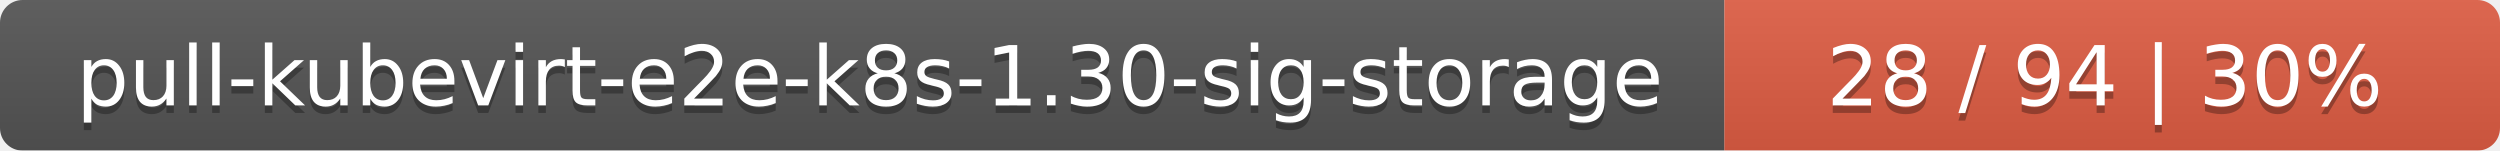
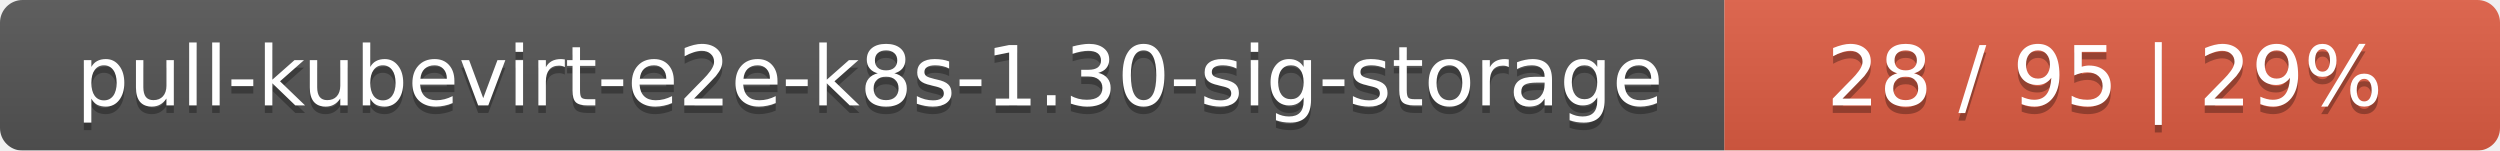
<svg xmlns="http://www.w3.org/2000/svg" width="332" height="20">
  <linearGradient id="smooth" x2="0" y2="100%">
    <stop offset="0" stop-color="#bbb" stop-opacity=".1" />
    <stop offset="1" stop-opacity=".1" />
  </linearGradient>
  <mask id="round">
    <rect width="332" height="20" rx="3" fill="#fff" />
  </mask>
  <g mask="url(#round)">
    <rect width="229" height="20" fill="#555" />
    <rect x="229" width="103" height="20" fill="#e05d44" />
    <rect width="332" height="20" fill="url(#smooth)" />
  </g>
  <g fill="#fff" text-anchor="middle" font-family="DejaVu Sans,Verdana,Geneva,sans-serif" font-size="11">
    <text x="115.5" y="15" fill="#010101" fill-opacity=".3">pull-kubevirt-e2e-k8s-1.30-sig-storage</text>
    <text x="115.5" y="14">pull-kubevirt-e2e-k8s-1.30-sig-storage</text>
-     <text x="279.5" y="15" fill="#010101" fill-opacity=".3">28 / 94    |    30%</text>
-     <text x="279.5" y="14">28 / 94    |    30%</text>
+     <text x="279.5" y="15" fill="#010101" fill-opacity=".3">28 / 95    |    29%</text>
+     <text x="279.5" y="14">28 / 95    |    29%</text>
  </g>
</svg>
